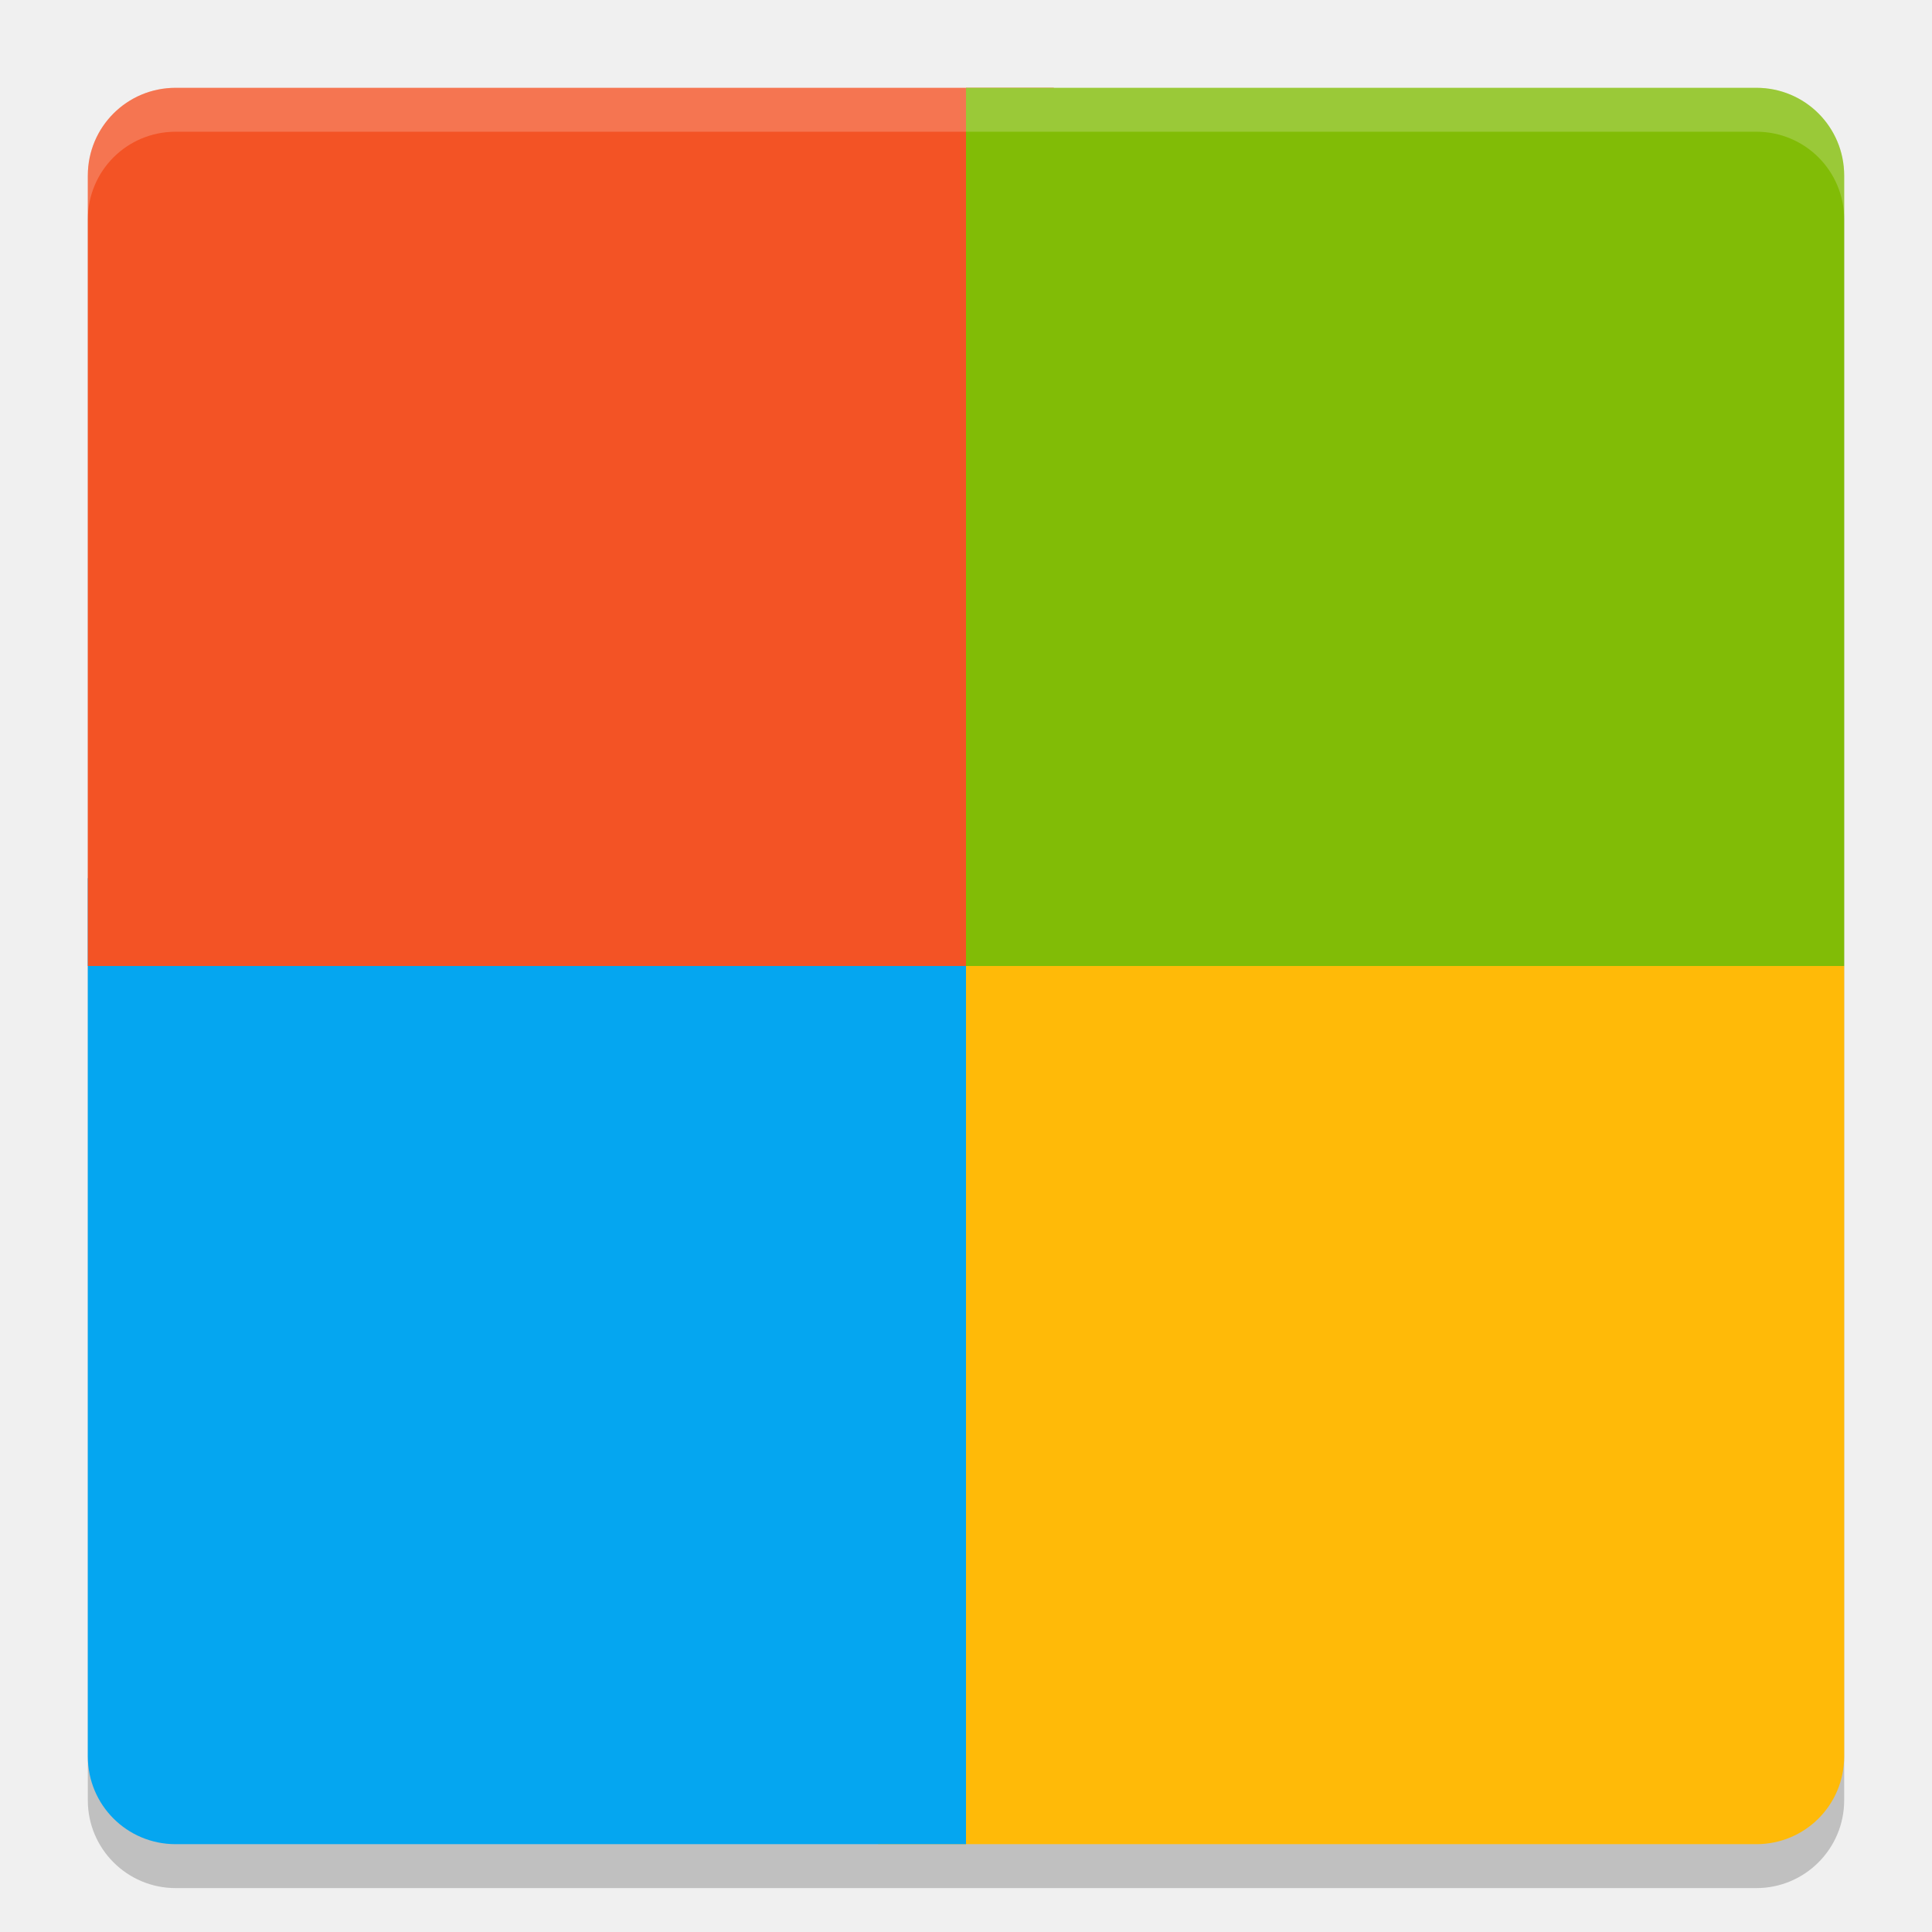
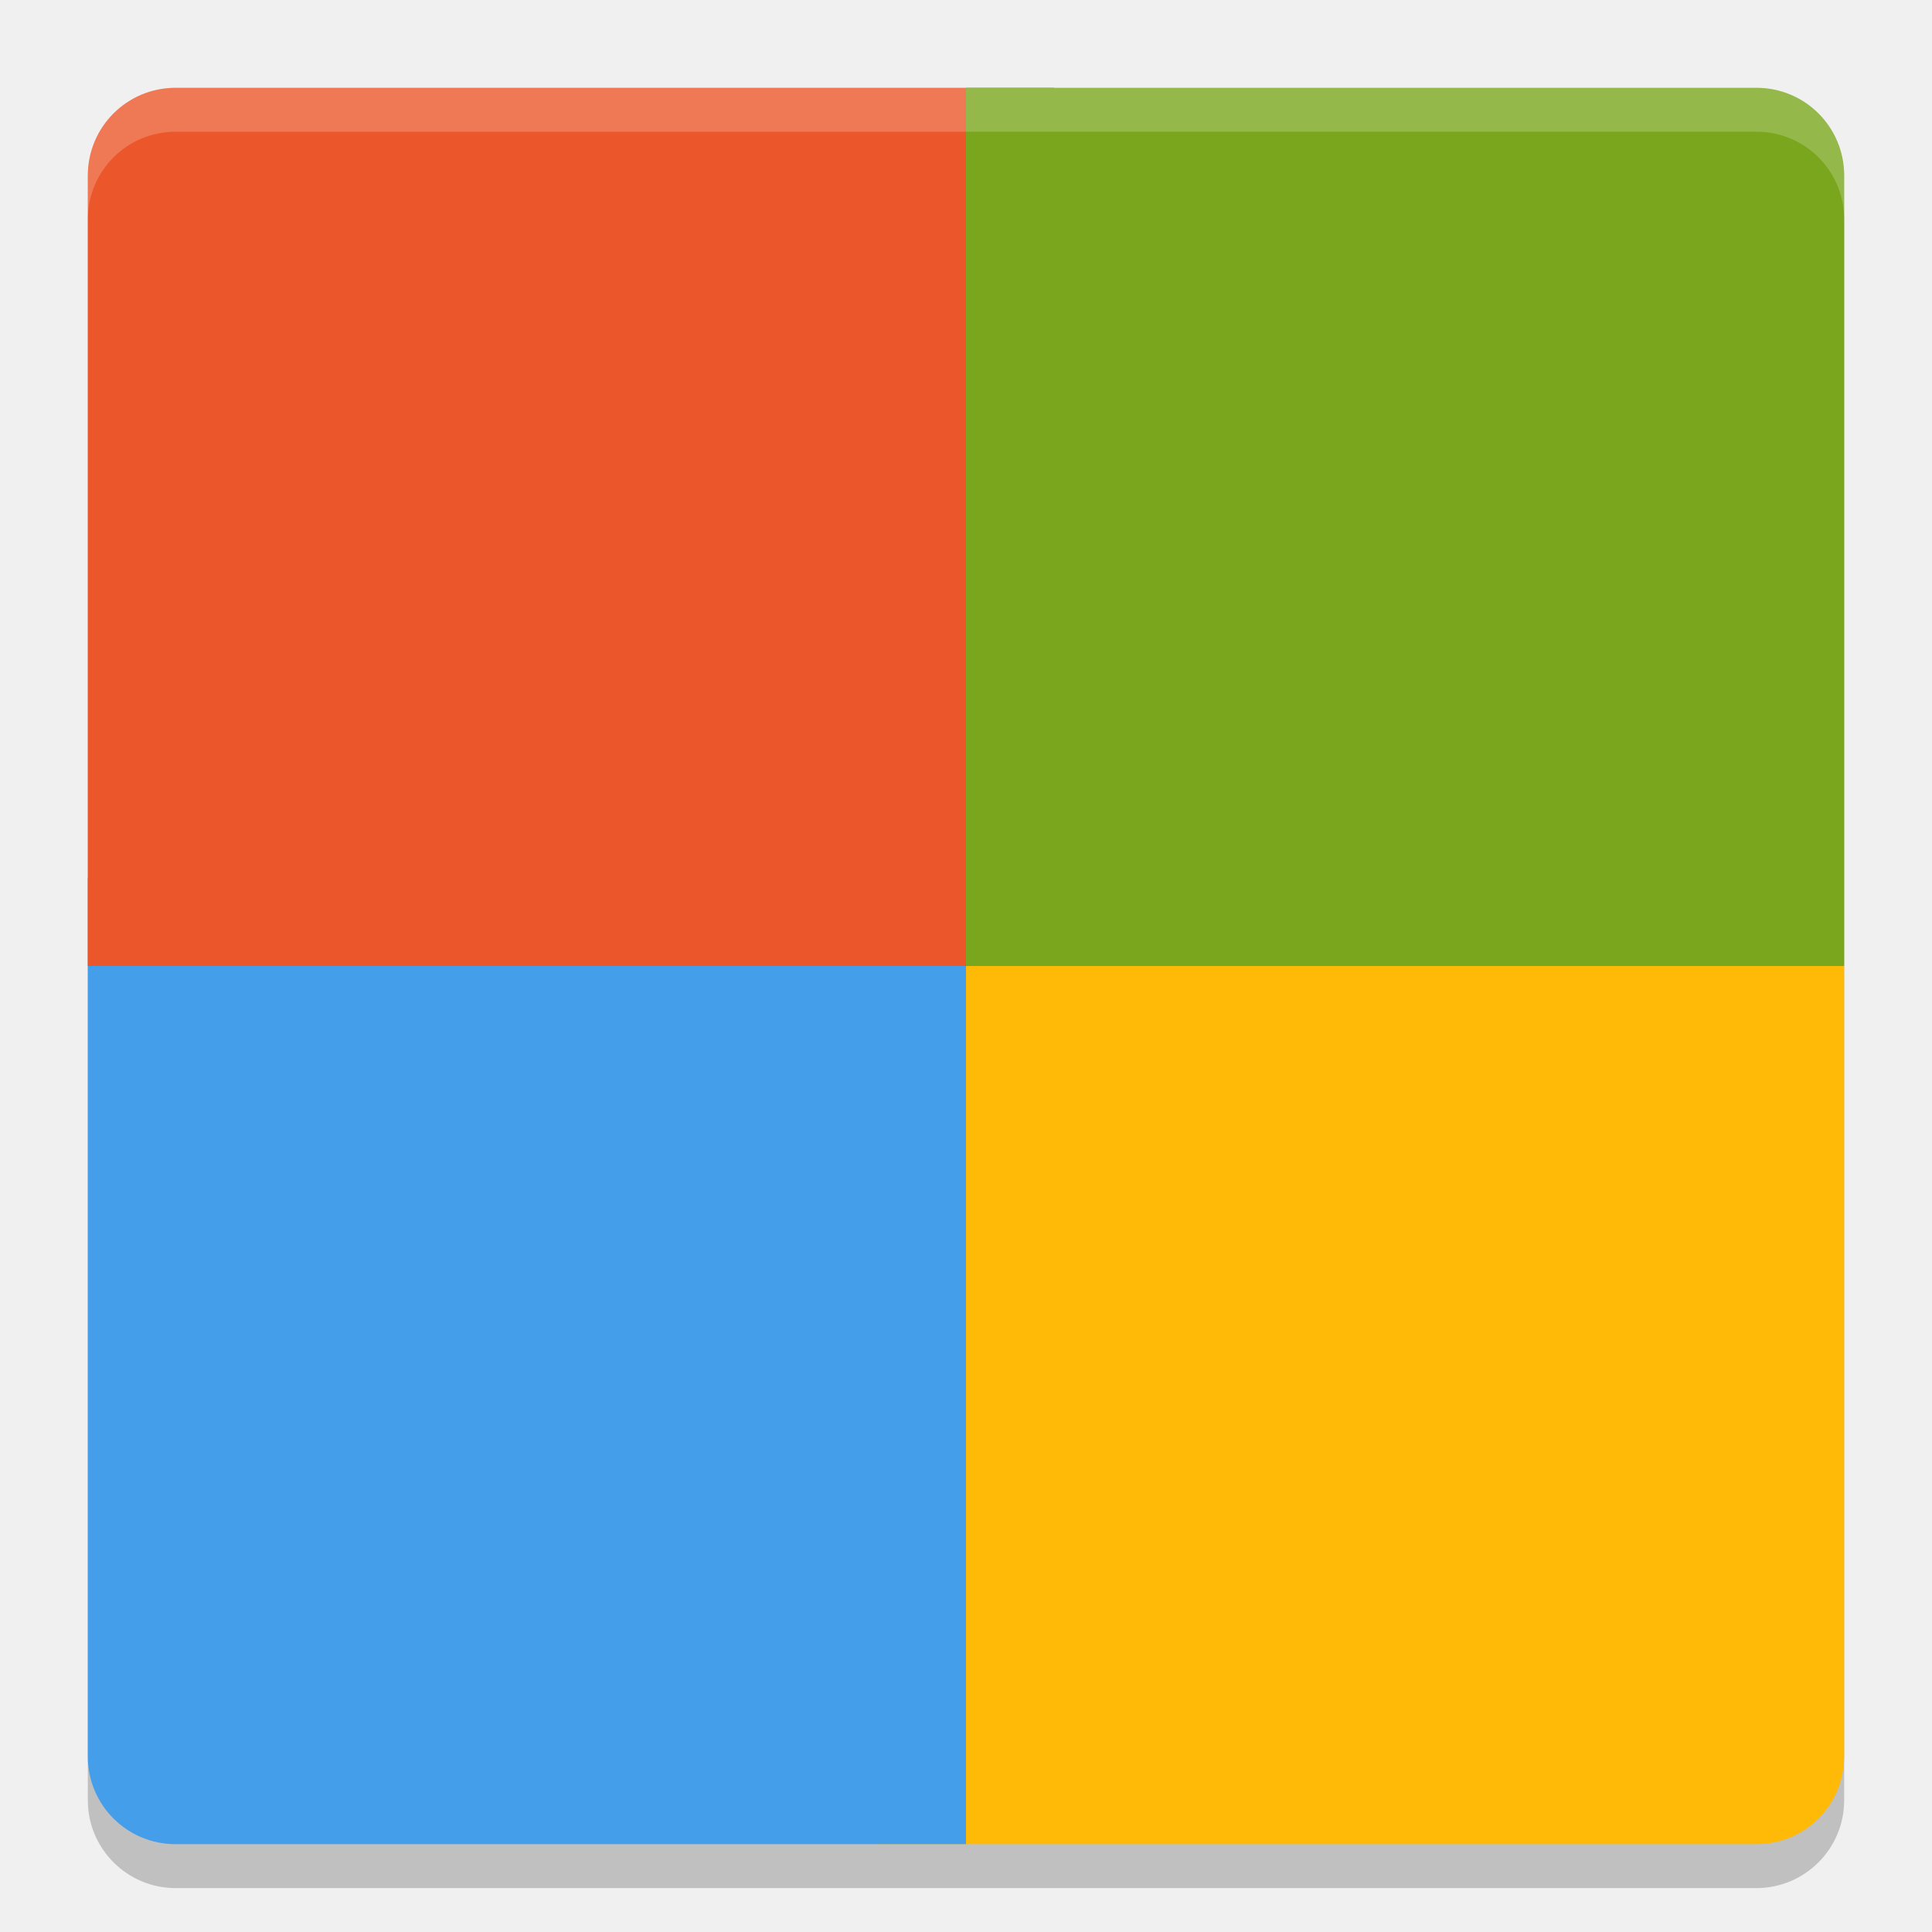
<svg xmlns="http://www.w3.org/2000/svg" width="22" height="22" version="1">
  <g transform="translate(-1,-1)">
    <rect style="opacity:0.2;paint-order:stroke fill markers" width="20" height="20" x="2" y="2.5" rx="1" ry="1" />
    <path style="fill:#ffba08" d="M 21,22 C 21.554,22 22,21.554 22,21 V 12 H 11 V 22 Z" />
-     <path style="fill:#05a6f0" d="M 3,22 C 2.446,22 2,21.554 2,21 V 11 H 12 V 22 Z" />
-     <path style="fill:#f35325" d="M 2,12 V 3 C 2,2.446 2.446,2 3,2 H 13 V 12 Z" />
-     <path style="fill:#81bc06" d="M 12,2 V 12 H 22 V 3 C 22,2.446 21.554,2 21,2 Z" />
+     <path style="fill:#459ee9" d="M 3,22 C 2.446,22 2,21.554 2,21 V 11 H 12 V 22 Z" />
+     <path style="fill:#eb572a" d="M 2,12 V 3 C 2,2.446 2.446,2 3,2 H 13 V 12 Z" />
+     <path style="fill:#79a61c" d="M 12,2 V 12 H 22 V 3 C 22,2.446 21.554,2 21,2 Z" />
    <path style="opacity:0.2;fill:#ffffff" d="M 2,3.5 V 3 C 2,2.446 2.446,2 3,2 H 21 C 21.554,2 22,2.446 22,3 V 3.5 C 22,2.946 21.554,2.5 21,2.5 H 3 C 2.446,2.5 2,2.946 2,3.5 Z" />
  </g>
</svg>
